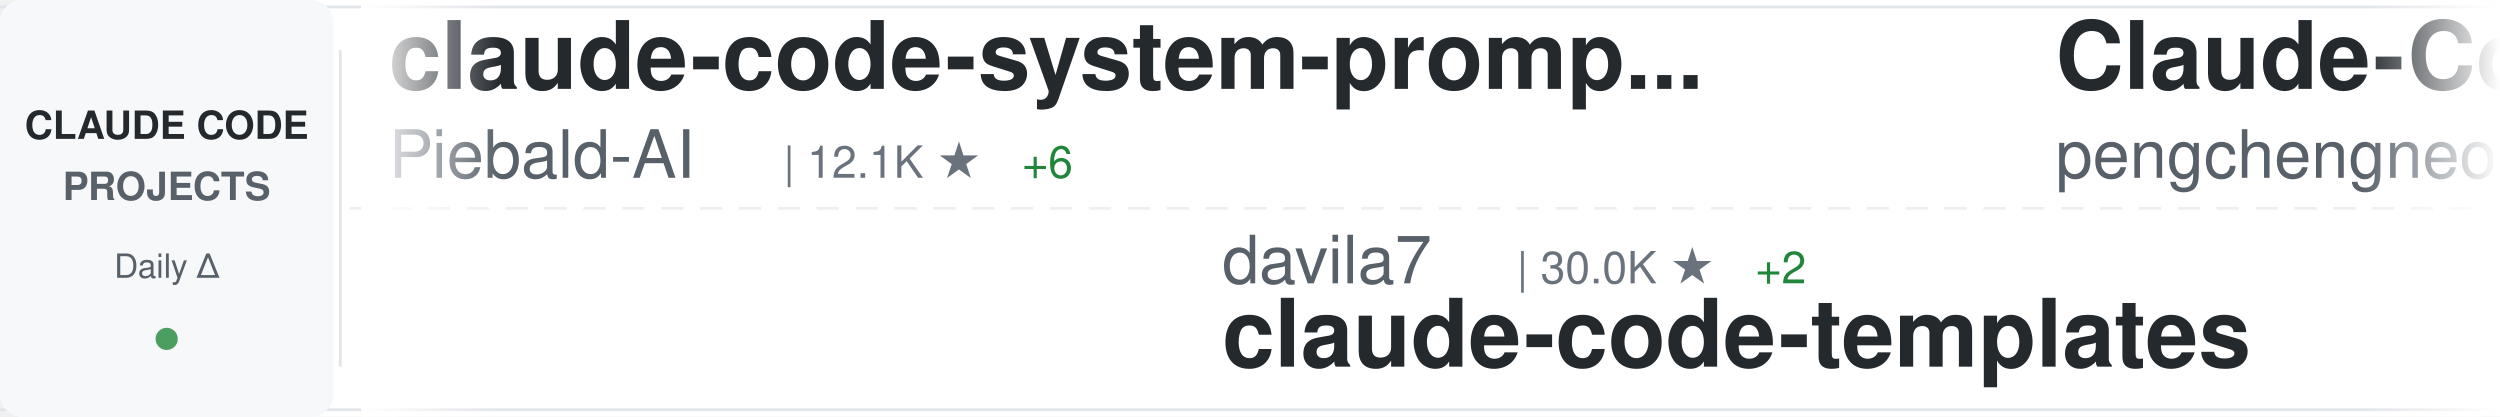
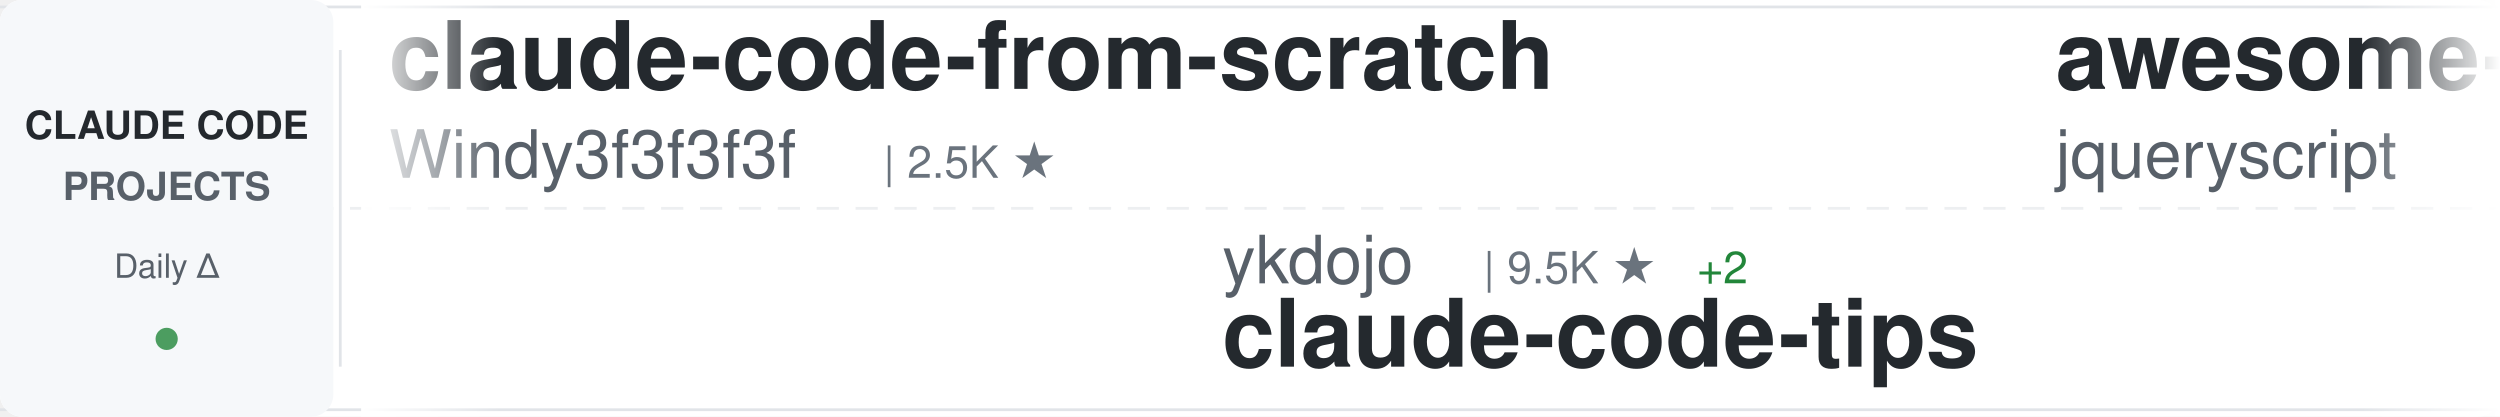
<svg xmlns="http://www.w3.org/2000/svg" width="900" height="150">
  <defs>
    <linearGradient id="awesomeLeftFade" x1="0%" y1="0%" x2="100%" y2="0%">
      <stop offset="0%" style="stop-color:#ffffff;stop-opacity:1" />
      <stop offset="100%" style="stop-color:#ffffff;stop-opacity:0" />
    </linearGradient>
    <linearGradient id="awesomeRightFade" x1="0%" y1="0%" x2="100%" y2="0%">
      <stop offset="0%" style="stop-color:#ffffff;stop-opacity:0" />
      <stop offset="100%" style="stop-color:#ffffff;stop-opacity:1" />
    </linearGradient>
  </defs>
  <rect width="900" height="150" fill="#ffffff" rx="8" />
  <rect x="0" y="2" width="900" height="1" fill="#e1e4e8" />
  <rect x="0" y="147" width="900" height="1" fill="#e1e4e8" />
  <line x1="0" y1="75" x2="900" y2="75" stroke="#e1e4e8" stroke-width="1" stroke-dasharray="8 6" opacity="0.6" />
  <rect x="0" y="0" width="120" height="150" fill="#f6f8fa" rx="8" />
  <text x="60" y="50" font-family="-apple-system, BlinkMacSystemFont, 'Segoe UI', Helvetica, Arial, sans-serif" font-size="14" font-weight="600" fill="#24292e" text-anchor="middle">CLAUDE CODE</text>
  <text x="60" y="72" font-family="-apple-system, BlinkMacSystemFont, 'Segoe UI', Helvetica, Arial, sans-serif" font-size="14" font-weight="600" fill="#586069" text-anchor="middle">PROJECTS</text>
  <text x="60" y="100" font-family="-apple-system, BlinkMacSystemFont, 'Segoe UI', Helvetica, Arial, sans-serif" font-size="12" font-weight="500" fill="#586069" text-anchor="middle">Daily Δ</text>
  <circle cx="60" cy="122" r="4" fill="#22863a" opacity="0.8" />
  <rect x="122" y="18" width="1" height="114" fill="#e1e4e8" />
  <clipPath id="awesomeTickerClip">
    <rect x="130" y="0" width="770" height="150" />
  </clipPath>
  <g clip-path="url(#awesomeTickerClip)">
    <g id="awesomeTickerItems">
      <animateTransform attributeName="transform" attributeType="XML" type="translate" from="0 0" to="-3000 0" dur="54s" repeatCount="indefinite" />
      <g transform="translate(0, 0)">
-         <text x="140" y="32" font-family="-apple-system, BlinkMacSystemFont, 'Segoe UI', Helvetica, Arial, sans-serif" font-size="34" font-weight="600" fill="#24292e">claude-code-system-promp...</text>
-         <text x="140" y="64" font-family="-apple-system, BlinkMacSystemFont, 'Segoe UI', Helvetica, Arial, sans-serif" font-size="24" font-weight="400" fill="#586069">Piebald-AI</text>
-         <text x="282" y="64" font-family="-apple-system, BlinkMacSystemFont, 'Segoe UI', Helvetica, Arial, sans-serif" font-size="16" font-weight="500" fill="#6a737d">| 12.1K ★</text>
-         <text x="368" y="64" font-family="-apple-system, BlinkMacSystemFont, 'Segoe UI', Helvetica, Arial, sans-serif" font-size="16" font-weight="500" fill="#22863a"> +6</text>
+         <text x="140" y="32" font-family="-apple-system, BlinkMacSystemFont, 'Segoe UI', Helvetica, Arial, sans-serif" font-size="34" font-weight="600" fill="#24292e">claude-code-from-scratch</text>
+         <text x="140" y="64" font-family="-apple-system, BlinkMacSystemFont, 'Segoe UI', Helvetica, Arial, sans-serif" font-size="24" font-weight="400" fill="#586069">Windy3f3f3f3f</text>
+         <text x="318" y="64" font-family="-apple-system, BlinkMacSystemFont, 'Segoe UI', Helvetica, Arial, sans-serif" font-size="16" font-weight="500" fill="#6a737d">| 2.5K ★</text>
      </g>
      <g transform="translate(300, 0)">
-         <text x="140" y="102" font-family="-apple-system, BlinkMacSystemFont, 'Segoe UI', Helvetica, Arial, sans-serif" font-size="24" font-weight="400" fill="#586069">davila7</text>
-         <text x="246" y="102" font-family="-apple-system, BlinkMacSystemFont, 'Segoe UI', Helvetica, Arial, sans-serif" font-size="16" font-weight="500" fill="#6a737d">| 30.0K ★</text>
-         <text x="332" y="102" font-family="-apple-system, BlinkMacSystemFont, 'Segoe UI', Helvetica, Arial, sans-serif" font-size="16" font-weight="500" fill="#22863a"> +2</text>
-         <text x="140" y="132" font-family="-apple-system, BlinkMacSystemFont, 'Segoe UI', Helvetica, Arial, sans-serif" font-size="34" font-weight="600" fill="#24292e">claude-code-templates</text>
+         <text x="140" y="102" font-family="-apple-system, BlinkMacSystemFont, 'Segoe UI', Helvetica, Arial, sans-serif" font-size="24" font-weight="400" fill="#586069">ykdojo</text>
+         <text x="234" y="102" font-family="-apple-system, BlinkMacSystemFont, 'Segoe UI', Helvetica, Arial, sans-serif" font-size="16" font-weight="500" fill="#6a737d">| 9.5K ★</text>
+         <text x="311" y="102" font-family="-apple-system, BlinkMacSystemFont, 'Segoe UI', Helvetica, Arial, sans-serif" font-size="16" font-weight="500" fill="#22863a"> +2</text>
+         <text x="140" y="132" font-family="-apple-system, BlinkMacSystemFont, 'Segoe UI', Helvetica, Arial, sans-serif" font-size="34" font-weight="600" fill="#24292e">claude-code-tips</text>
      </g>
      <g transform="translate(600, 0)">
-         <text x="140" y="32" font-family="-apple-system, BlinkMacSystemFont, 'Segoe UI', Helvetica, Arial, sans-serif" font-size="34" font-weight="600" fill="#24292e">Claude-Code</text>
-         <text x="140" y="64" font-family="-apple-system, BlinkMacSystemFont, 'Segoe UI', Helvetica, Arial, sans-serif" font-size="24" font-weight="400" fill="#586069">pengchengneo</text>
-         <text x="306" y="64" font-family="-apple-system, BlinkMacSystemFont, 'Segoe UI', Helvetica, Arial, sans-serif" font-size="16" font-weight="500" fill="#6a737d">| 1.7K ★</text>
+         <text x="140" y="32" font-family="-apple-system, BlinkMacSystemFont, 'Segoe UI', Helvetica, Arial, sans-serif" font-size="34" font-weight="600" fill="#24292e">awesome-claude-code</text>
+         <text x="140" y="64" font-family="-apple-system, BlinkMacSystemFont, 'Segoe UI', Helvetica, Arial, sans-serif" font-size="24" font-weight="400" fill="#586069">jqueryscript</text>
+         <text x="306" y="64" font-family="-apple-system, BlinkMacSystemFont, 'Segoe UI', Helvetica, Arial, sans-serif" font-size="16" font-weight="500" fill="#6a737d">| 483 ★</text>
      </g>
      <g transform="translate(900, 0)">
-         <text x="140" y="102" font-family="-apple-system, BlinkMacSystemFont, 'Segoe UI', Helvetica, Arial, sans-serif" font-size="24" font-weight="400" fill="#586069">AICoderTudou</text>
-         <text x="306" y="102" font-family="-apple-system, BlinkMacSystemFont, 'Segoe UI', Helvetica, Arial, sans-serif" font-size="16" font-weight="500" fill="#6a737d">| 497 ★</text>
-         <text x="140" y="132" font-family="-apple-system, BlinkMacSystemFont, 'Segoe UI', Helvetica, Arial, sans-serif" font-size="34" font-weight="600" fill="#24292e">claude-code-tudou</text>
+         <text x="140" y="102" font-family="-apple-system, BlinkMacSystemFont, 'Segoe UI', Helvetica, Arial, sans-serif" font-size="24" font-weight="400" fill="#586069">zebbern</text>
+         <text x="246" y="102" font-family="-apple-system, BlinkMacSystemFont, 'Segoe UI', Helvetica, Arial, sans-serif" font-size="16" font-weight="500" fill="#6a737d">| 4.4K ★</text>
+         <text x="323" y="102" font-family="-apple-system, BlinkMacSystemFont, 'Segoe UI', Helvetica, Arial, sans-serif" font-size="16" font-weight="500" fill="#22863a"> +1</text>
+         <text x="140" y="132" font-family="-apple-system, BlinkMacSystemFont, 'Segoe UI', Helvetica, Arial, sans-serif" font-size="34" font-weight="600" fill="#24292e">claude-code-guide</text>
      </g>
      <g transform="translate(1200, 0)">
-         <text x="140" y="32" font-family="-apple-system, BlinkMacSystemFont, 'Segoe UI', Helvetica, Arial, sans-serif" font-size="34" font-weight="600" fill="#24292e">claude-code-source-code</text>
-         <text x="140" y="64" font-family="-apple-system, BlinkMacSystemFont, 'Segoe UI', Helvetica, Arial, sans-serif" font-size="24" font-weight="400" fill="#586069">777genius</text>
-         <text x="270" y="64" font-family="-apple-system, BlinkMacSystemFont, 'Segoe UI', Helvetica, Arial, sans-serif" font-size="16" font-weight="500" fill="#6a737d">| 923 ★</text>
+         <text x="140" y="32" font-family="-apple-system, BlinkMacSystemFont, 'Segoe UI', Helvetica, Arial, sans-serif" font-size="34" font-weight="600" fill="#24292e">claude-code-router</text>
+         <text x="140" y="64" font-family="-apple-system, BlinkMacSystemFont, 'Segoe UI', Helvetica, Arial, sans-serif" font-size="24" font-weight="400" fill="#586069">musistudio</text>
+         <text x="282" y="64" font-family="-apple-system, BlinkMacSystemFont, 'Segoe UI', Helvetica, Arial, sans-serif" font-size="16" font-weight="500" fill="#6a737d">| 36.3K ★</text>
+         <text x="368" y="64" font-family="-apple-system, BlinkMacSystemFont, 'Segoe UI', Helvetica, Arial, sans-serif" font-size="16" font-weight="500" fill="#22863a"> +4</text>
      </g>
      <g transform="translate(1500, 0)">
-         <text x="140" y="102" font-family="-apple-system, BlinkMacSystemFont, 'Segoe UI', Helvetica, Arial, sans-serif" font-size="24" font-weight="400" fill="#586069">darcyegb</text>
-         <text x="258" y="102" font-family="-apple-system, BlinkMacSystemFont, 'Segoe UI', Helvetica, Arial, sans-serif" font-size="16" font-weight="500" fill="#6a737d">| 751 ★</text>
-         <text x="326" y="102" font-family="-apple-system, BlinkMacSystemFont, 'Segoe UI', Helvetica, Arial, sans-serif" font-size="16" font-weight="500" fill="#22863a"> +2</text>
-         <text x="140" y="132" font-family="-apple-system, BlinkMacSystemFont, 'Segoe UI', Helvetica, Arial, sans-serif" font-size="34" font-weight="600" fill="#24292e">ClaudeCodeAgents</text>
+         <text x="140" y="102" font-family="-apple-system, BlinkMacSystemFont, 'Segoe UI', Helvetica, Arial, sans-serif" font-size="24" font-weight="400" fill="#586069">Donchitos</text>
+         <text x="270" y="102" font-family="-apple-system, BlinkMacSystemFont, 'Segoe UI', Helvetica, Arial, sans-serif" font-size="16" font-weight="500" fill="#6a737d">| 23.5K ★</text>
+         <text x="356" y="102" font-family="-apple-system, BlinkMacSystemFont, 'Segoe UI', Helvetica, Arial, sans-serif" font-size="16" font-weight="500" fill="#22863a"> +3</text>
+         <text x="140" y="132" font-family="-apple-system, BlinkMacSystemFont, 'Segoe UI', Helvetica, Arial, sans-serif" font-size="34" font-weight="600" fill="#24292e">Claude-Code-Game-Studios</text>
      </g>
      <g transform="translate(1800, 0)">
-         <text x="140" y="32" font-family="-apple-system, BlinkMacSystemFont, 'Segoe UI', Helvetica, Arial, sans-serif" font-size="34" font-weight="600" fill="#24292e">edmunds-claude-code</text>
-         <text x="140" y="64" font-family="-apple-system, BlinkMacSystemFont, 'Segoe UI', Helvetica, Arial, sans-serif" font-size="24" font-weight="400" fill="#586069">edmund-io</text>
-         <text x="270" y="64" font-family="-apple-system, BlinkMacSystemFont, 'Segoe UI', Helvetica, Arial, sans-serif" font-size="16" font-weight="500" fill="#6a737d">| 1.5K ★</text>
-         <text x="347" y="64" font-family="-apple-system, BlinkMacSystemFont, 'Segoe UI', Helvetica, Arial, sans-serif" font-size="16" font-weight="500" fill="#22863a"> +1</text>
+         <text x="140" y="32" font-family="-apple-system, BlinkMacSystemFont, 'Segoe UI', Helvetica, Arial, sans-serif" font-size="34" font-weight="600" fill="#24292e">skills</text>
+         <text x="140" y="64" font-family="-apple-system, BlinkMacSystemFont, 'Segoe UI', Helvetica, Arial, sans-serif" font-size="24" font-weight="400" fill="#586069">anthropics</text>
+         <text x="282" y="64" font-family="-apple-system, BlinkMacSystemFont, 'Segoe UI', Helvetica, Arial, sans-serif" font-size="16" font-weight="500" fill="#6a737d">| 165.2K ★</text>
+         <text x="377" y="64" font-family="-apple-system, BlinkMacSystemFont, 'Segoe UI', Helvetica, Arial, sans-serif" font-size="16" font-weight="500" fill="#22863a"> +25</text>
      </g>
      <g transform="translate(2100, 0)">
-         <text x="140" y="102" font-family="-apple-system, BlinkMacSystemFont, 'Segoe UI', Helvetica, Arial, sans-serif" font-size="24" font-weight="400" fill="#586069">Yeachan-Heo</text>
-         <text x="294" y="102" font-family="-apple-system, BlinkMacSystemFont, 'Segoe UI', Helvetica, Arial, sans-serif" font-size="16" font-weight="500" fill="#6a737d">| 38.2K ★</text>
-         <text x="380" y="102" font-family="-apple-system, BlinkMacSystemFont, 'Segoe UI', Helvetica, Arial, sans-serif" font-size="16" font-weight="500" fill="#22863a"> +6</text>
-         <text x="140" y="132" font-family="-apple-system, BlinkMacSystemFont, 'Segoe UI', Helvetica, Arial, sans-serif" font-size="34" font-weight="600" fill="#24292e">oh-my-claudecode</text>
+         <text x="140" y="102" font-family="-apple-system, BlinkMacSystemFont, 'Segoe UI', Helvetica, Arial, sans-serif" font-size="24" font-weight="400" fill="#586069">huangserva</text>
+         <text x="282" y="102" font-family="-apple-system, BlinkMacSystemFont, 'Segoe UI', Helvetica, Arial, sans-serif" font-size="16" font-weight="500" fill="#6a737d">| 621 ★</text>
+         <text x="140" y="132" font-family="-apple-system, BlinkMacSystemFont, 'Segoe UI', Helvetica, Arial, sans-serif" font-size="34" font-weight="600" fill="#24292e">claude-code-cli</text>
      </g>
      <g transform="translate(2400, 0)">
-         <text x="140" y="32" font-family="-apple-system, BlinkMacSystemFont, 'Segoe UI', Helvetica, Arial, sans-serif" font-size="34" font-weight="600" fill="#24292e">claude-code-proxy</text>
-         <text x="140" y="64" font-family="-apple-system, BlinkMacSystemFont, 'Segoe UI', Helvetica, Arial, sans-serif" font-size="24" font-weight="400" fill="#586069">1rgs</text>
-         <text x="210" y="64" font-family="-apple-system, BlinkMacSystemFont, 'Segoe UI', Helvetica, Arial, sans-serif" font-size="16" font-weight="500" fill="#6a737d">| 3.7K ★</text>
+         <text x="140" y="32" font-family="-apple-system, BlinkMacSystemFont, 'Segoe UI', Helvetica, Arial, sans-serif" font-size="34" font-weight="600" fill="#24292e">claude-code-source</text>
+         <text x="140" y="64" font-family="-apple-system, BlinkMacSystemFont, 'Segoe UI', Helvetica, Arial, sans-serif" font-size="24" font-weight="400" fill="#586069">JrCx7scC</text>
+         <text x="258" y="64" font-family="-apple-system, BlinkMacSystemFont, 'Segoe UI', Helvetica, Arial, sans-serif" font-size="16" font-weight="500" fill="#6a737d">| 371 ★</text>
      </g>
      <g transform="translate(2700, 0)">
-         <text x="140" y="102" font-family="-apple-system, BlinkMacSystemFont, 'Segoe UI', Helvetica, Arial, sans-serif" font-size="24" font-weight="400" fill="#586069">liuup</text>
-         <text x="222" y="102" font-family="-apple-system, BlinkMacSystemFont, 'Segoe UI', Helvetica, Arial, sans-serif" font-size="16" font-weight="500" fill="#6a737d">| 3.7K ★</text>
-         <text x="299" y="102" font-family="-apple-system, BlinkMacSystemFont, 'Segoe UI', Helvetica, Arial, sans-serif" font-size="16" font-weight="500" fill="#22863a"> +1</text>
-         <text x="140" y="132" font-family="-apple-system, BlinkMacSystemFont, 'Segoe UI', Helvetica, Arial, sans-serif" font-size="34" font-weight="600" fill="#24292e">claude-code-analysis</text>
+         <text x="140" y="102" font-family="-apple-system, BlinkMacSystemFont, 'Segoe UI', Helvetica, Arial, sans-serif" font-size="24" font-weight="400" fill="#586069">centminmod</text>
+         <text x="282" y="102" font-family="-apple-system, BlinkMacSystemFont, 'Segoe UI', Helvetica, Arial, sans-serif" font-size="16" font-weight="500" fill="#6a737d">| 2.5K ★</text>
+         <text x="140" y="132" font-family="-apple-system, BlinkMacSystemFont, 'Segoe UI', Helvetica, Arial, sans-serif" font-size="34" font-weight="600" fill="#24292e">my-claude-code-setup</text>
      </g>
      <g transform="translate(3000, 0)">
-         <text x="140" y="32" font-family="-apple-system, BlinkMacSystemFont, 'Segoe UI', Helvetica, Arial, sans-serif" font-size="34" font-weight="600" fill="#24292e">claude-code-system-promp...</text>
-         <text x="140" y="64" font-family="-apple-system, BlinkMacSystemFont, 'Segoe UI', Helvetica, Arial, sans-serif" font-size="24" font-weight="400" fill="#586069">Piebald-AI</text>
-         <text x="282" y="64" font-family="-apple-system, BlinkMacSystemFont, 'Segoe UI', Helvetica, Arial, sans-serif" font-size="16" font-weight="500" fill="#6a737d">| 12.1K ★</text>
-         <text x="368" y="64" font-family="-apple-system, BlinkMacSystemFont, 'Segoe UI', Helvetica, Arial, sans-serif" font-size="16" font-weight="500" fill="#22863a"> +6</text>
+         <text x="140" y="32" font-family="-apple-system, BlinkMacSystemFont, 'Segoe UI', Helvetica, Arial, sans-serif" font-size="34" font-weight="600" fill="#24292e">claude-code-from-scratch</text>
+         <text x="140" y="64" font-family="-apple-system, BlinkMacSystemFont, 'Segoe UI', Helvetica, Arial, sans-serif" font-size="24" font-weight="400" fill="#586069">Windy3f3f3f3f</text>
+         <text x="318" y="64" font-family="-apple-system, BlinkMacSystemFont, 'Segoe UI', Helvetica, Arial, sans-serif" font-size="16" font-weight="500" fill="#6a737d">| 2.5K ★</text>
      </g>
      <g transform="translate(3300, 0)">
-         <text x="140" y="102" font-family="-apple-system, BlinkMacSystemFont, 'Segoe UI', Helvetica, Arial, sans-serif" font-size="24" font-weight="400" fill="#586069">davila7</text>
-         <text x="246" y="102" font-family="-apple-system, BlinkMacSystemFont, 'Segoe UI', Helvetica, Arial, sans-serif" font-size="16" font-weight="500" fill="#6a737d">| 30.0K ★</text>
-         <text x="332" y="102" font-family="-apple-system, BlinkMacSystemFont, 'Segoe UI', Helvetica, Arial, sans-serif" font-size="16" font-weight="500" fill="#22863a"> +2</text>
-         <text x="140" y="132" font-family="-apple-system, BlinkMacSystemFont, 'Segoe UI', Helvetica, Arial, sans-serif" font-size="34" font-weight="600" fill="#24292e">claude-code-templates</text>
+         <text x="140" y="102" font-family="-apple-system, BlinkMacSystemFont, 'Segoe UI', Helvetica, Arial, sans-serif" font-size="24" font-weight="400" fill="#586069">ykdojo</text>
+         <text x="234" y="102" font-family="-apple-system, BlinkMacSystemFont, 'Segoe UI', Helvetica, Arial, sans-serif" font-size="16" font-weight="500" fill="#6a737d">| 9.5K ★</text>
+         <text x="311" y="102" font-family="-apple-system, BlinkMacSystemFont, 'Segoe UI', Helvetica, Arial, sans-serif" font-size="16" font-weight="500" fill="#22863a"> +2</text>
+         <text x="140" y="132" font-family="-apple-system, BlinkMacSystemFont, 'Segoe UI', Helvetica, Arial, sans-serif" font-size="34" font-weight="600" fill="#24292e">claude-code-tips</text>
      </g>
      <g transform="translate(3600, 0)">
-         <text x="140" y="32" font-family="-apple-system, BlinkMacSystemFont, 'Segoe UI', Helvetica, Arial, sans-serif" font-size="34" font-weight="600" fill="#24292e">Claude-Code</text>
-         <text x="140" y="64" font-family="-apple-system, BlinkMacSystemFont, 'Segoe UI', Helvetica, Arial, sans-serif" font-size="24" font-weight="400" fill="#586069">pengchengneo</text>
-         <text x="306" y="64" font-family="-apple-system, BlinkMacSystemFont, 'Segoe UI', Helvetica, Arial, sans-serif" font-size="16" font-weight="500" fill="#6a737d">| 1.7K ★</text>
+         <text x="140" y="32" font-family="-apple-system, BlinkMacSystemFont, 'Segoe UI', Helvetica, Arial, sans-serif" font-size="34" font-weight="600" fill="#24292e">awesome-claude-code</text>
+         <text x="140" y="64" font-family="-apple-system, BlinkMacSystemFont, 'Segoe UI', Helvetica, Arial, sans-serif" font-size="24" font-weight="400" fill="#586069">jqueryscript</text>
+         <text x="306" y="64" font-family="-apple-system, BlinkMacSystemFont, 'Segoe UI', Helvetica, Arial, sans-serif" font-size="16" font-weight="500" fill="#6a737d">| 483 ★</text>
      </g>
      <g transform="translate(3900, 0)">
-         <text x="140" y="102" font-family="-apple-system, BlinkMacSystemFont, 'Segoe UI', Helvetica, Arial, sans-serif" font-size="24" font-weight="400" fill="#586069">AICoderTudou</text>
-         <text x="306" y="102" font-family="-apple-system, BlinkMacSystemFont, 'Segoe UI', Helvetica, Arial, sans-serif" font-size="16" font-weight="500" fill="#6a737d">| 497 ★</text>
-         <text x="140" y="132" font-family="-apple-system, BlinkMacSystemFont, 'Segoe UI', Helvetica, Arial, sans-serif" font-size="34" font-weight="600" fill="#24292e">claude-code-tudou</text>
+         <text x="140" y="102" font-family="-apple-system, BlinkMacSystemFont, 'Segoe UI', Helvetica, Arial, sans-serif" font-size="24" font-weight="400" fill="#586069">zebbern</text>
+         <text x="246" y="102" font-family="-apple-system, BlinkMacSystemFont, 'Segoe UI', Helvetica, Arial, sans-serif" font-size="16" font-weight="500" fill="#6a737d">| 4.4K ★</text>
+         <text x="323" y="102" font-family="-apple-system, BlinkMacSystemFont, 'Segoe UI', Helvetica, Arial, sans-serif" font-size="16" font-weight="500" fill="#22863a"> +1</text>
+         <text x="140" y="132" font-family="-apple-system, BlinkMacSystemFont, 'Segoe UI', Helvetica, Arial, sans-serif" font-size="34" font-weight="600" fill="#24292e">claude-code-guide</text>
      </g>
    </g>
  </g>
  <rect x="130" y="0" width="50" height="150" fill="url(#awesomeLeftFade)" />
  <rect x="850" y="0" width="50" height="150" fill="url(#awesomeRightFade)" />
</svg>
